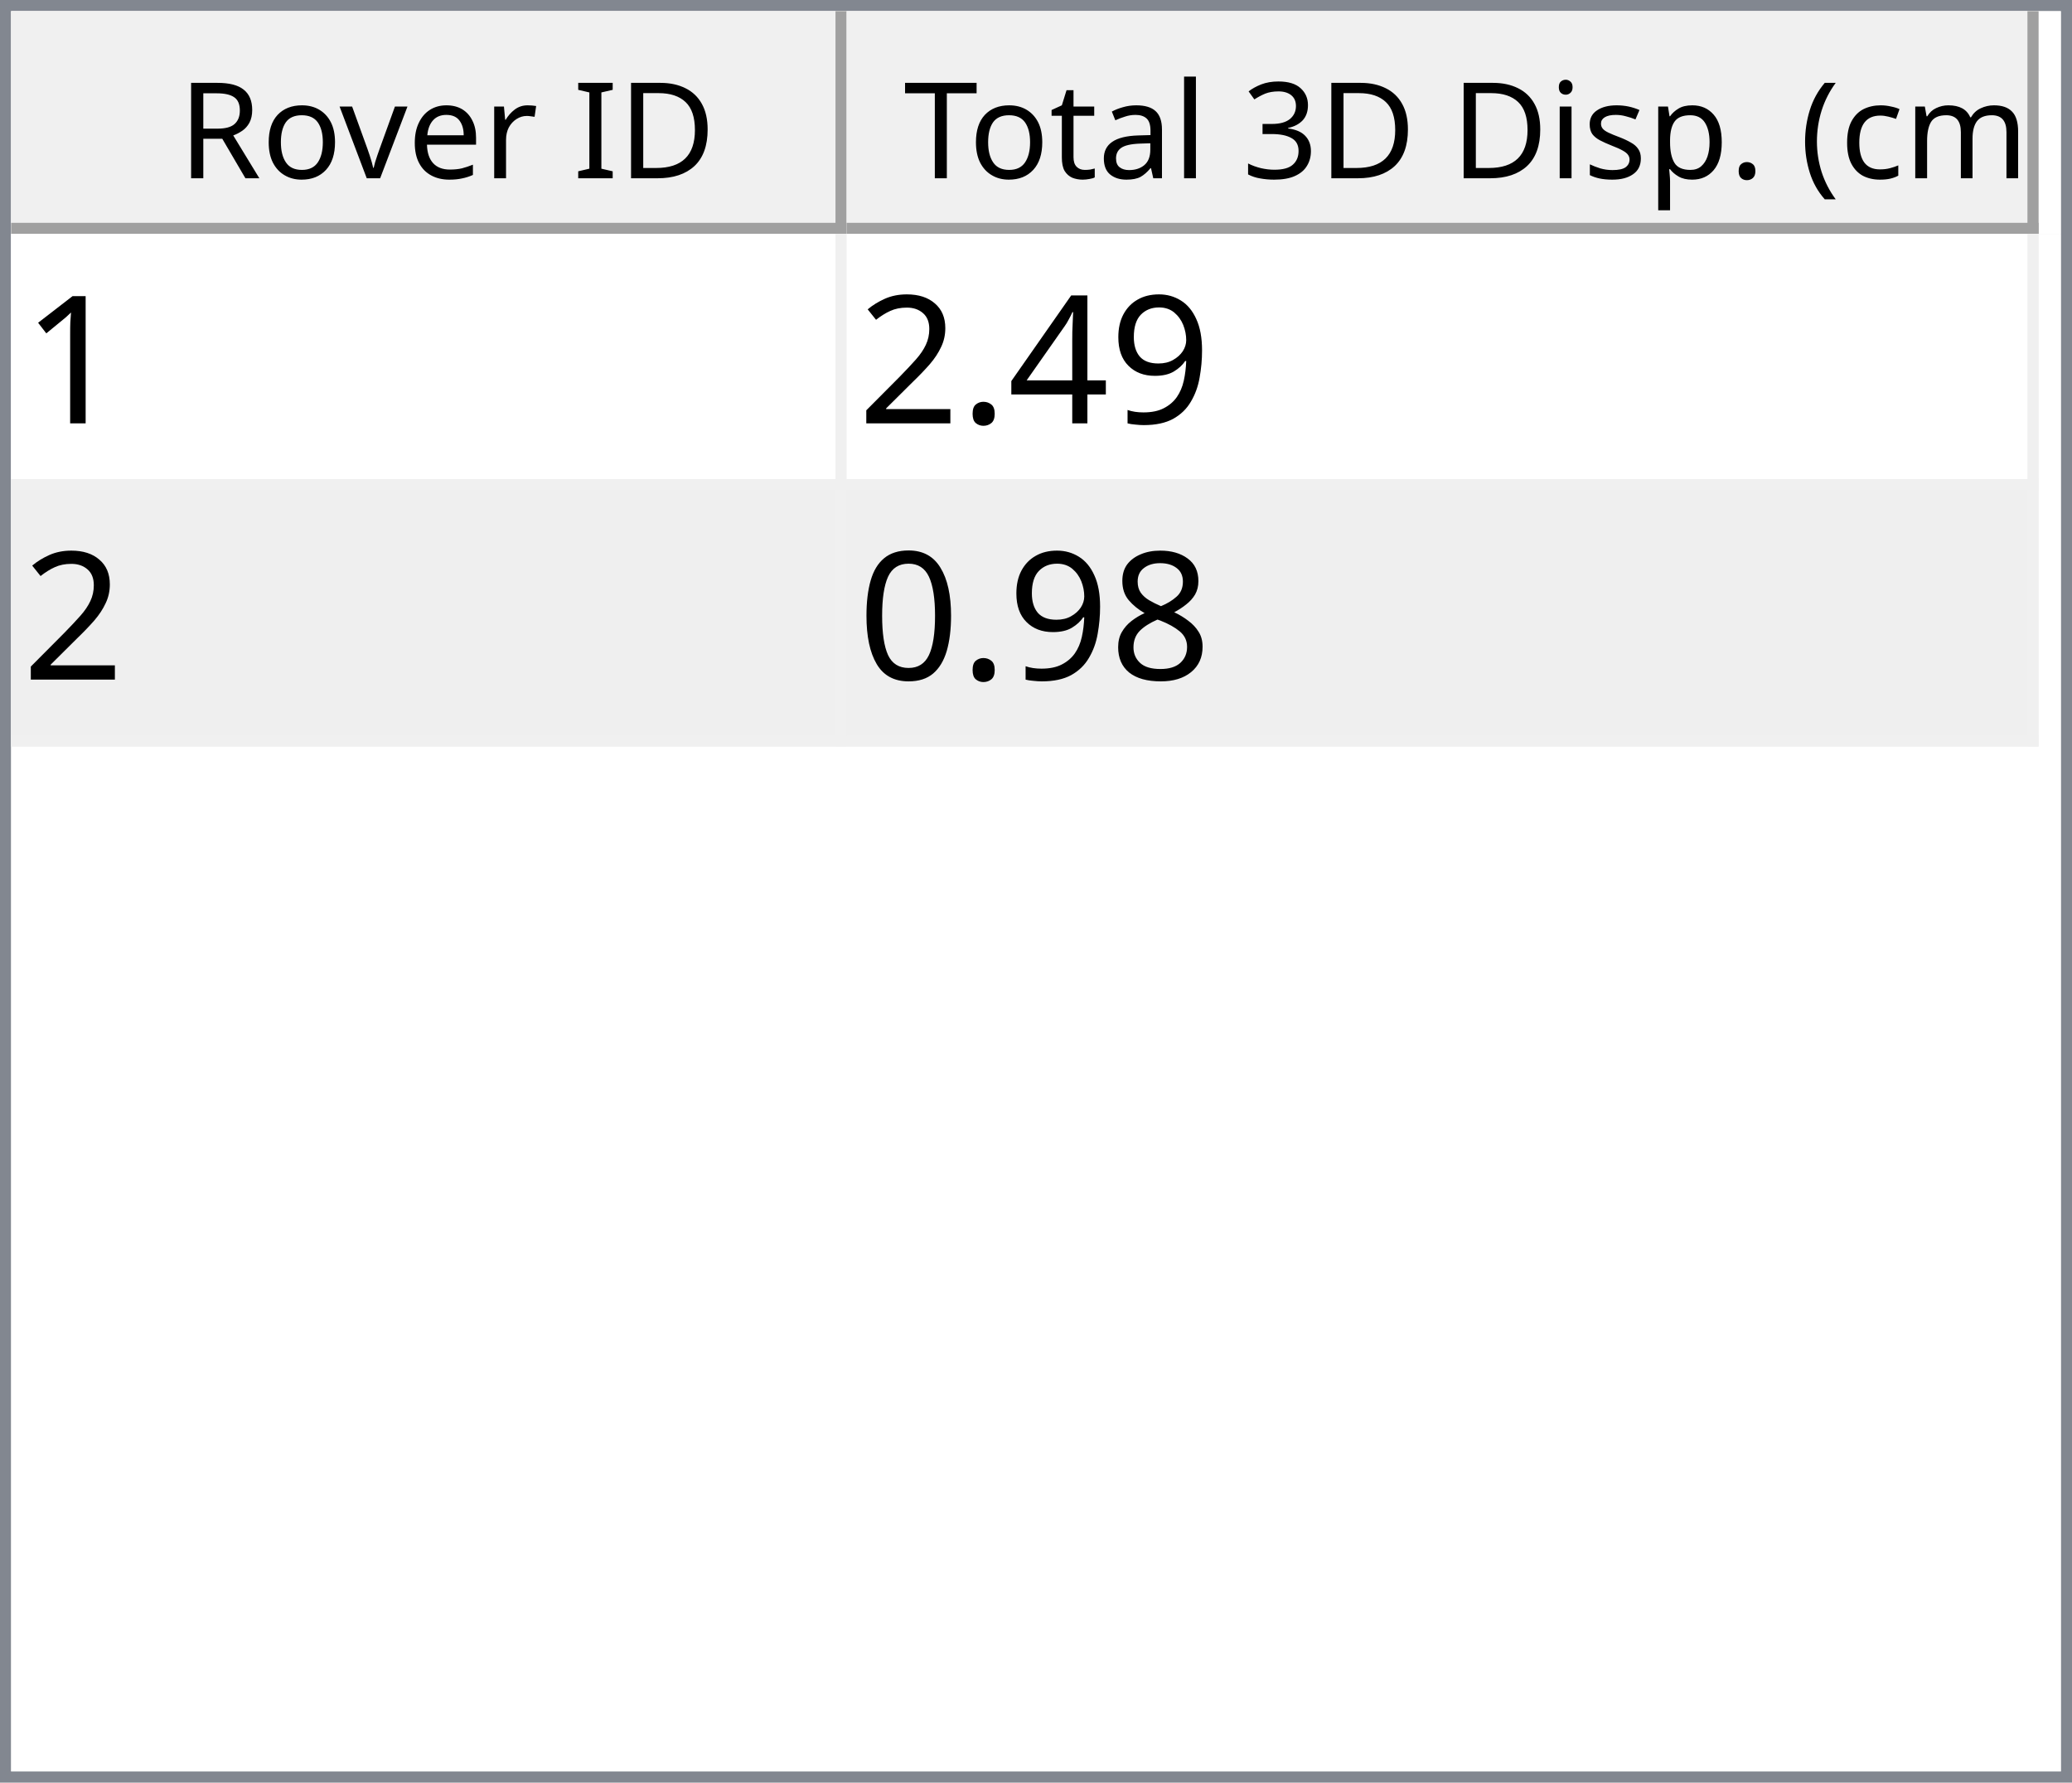
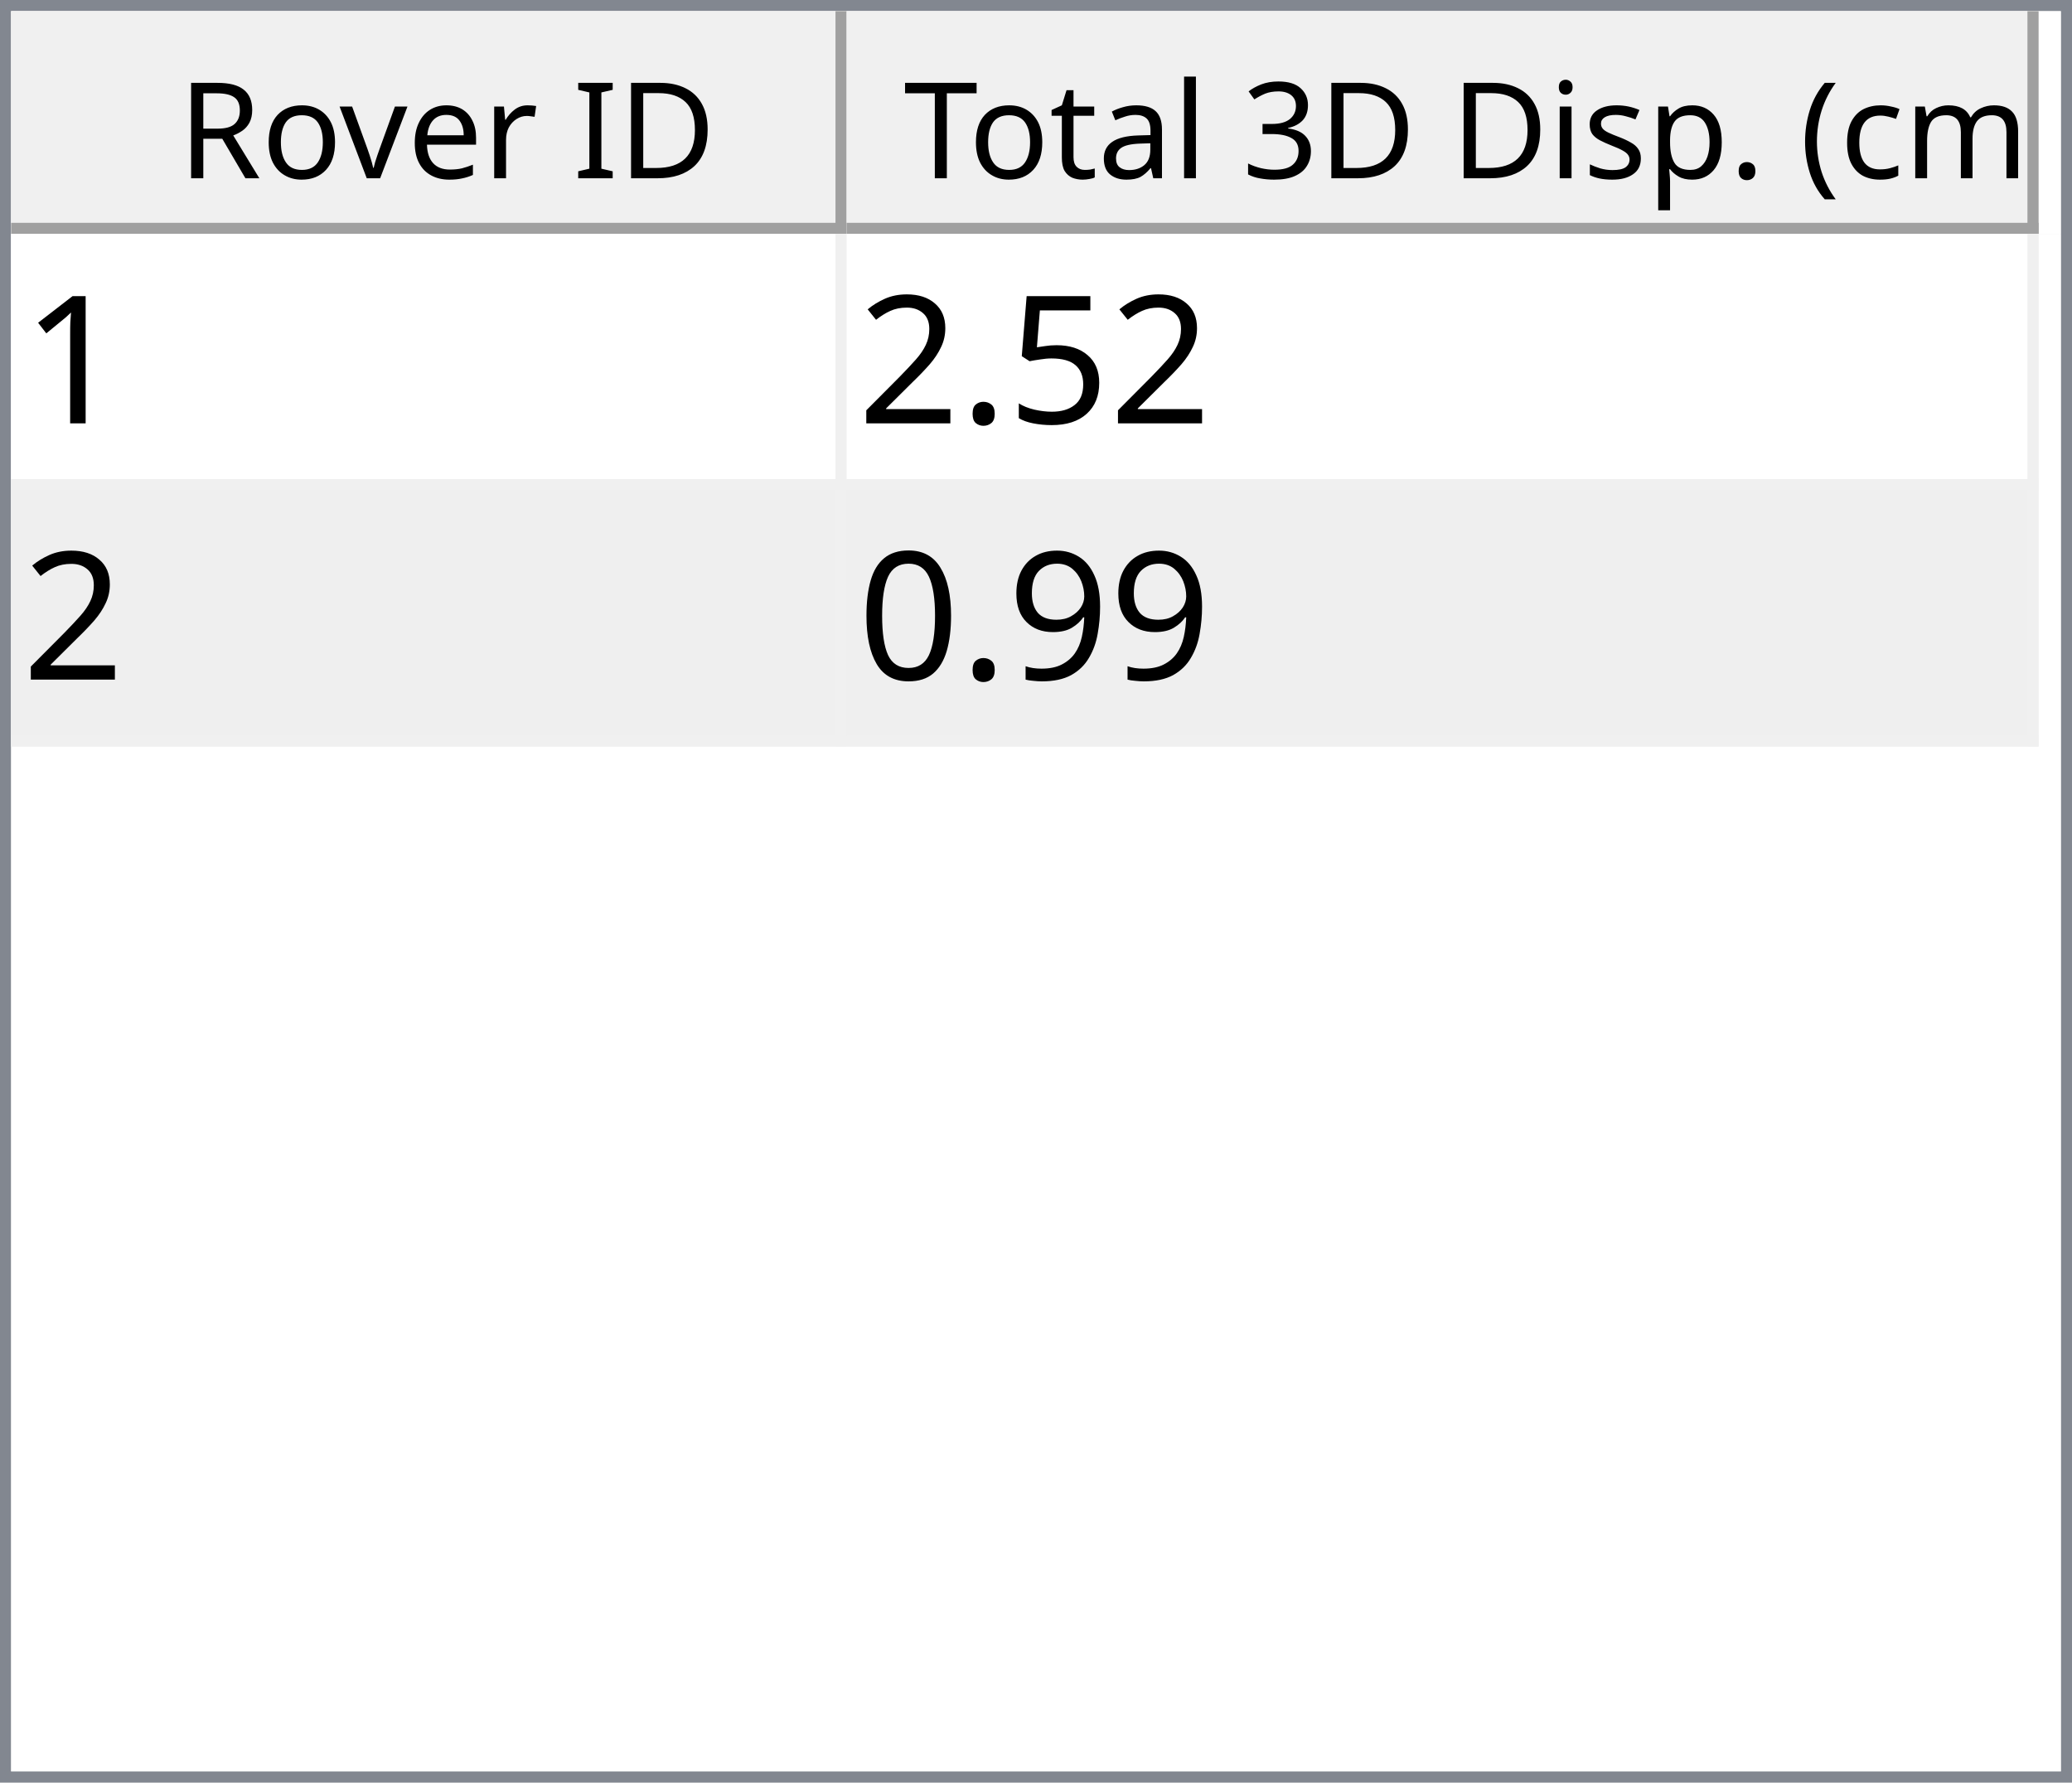
<svg xmlns="http://www.w3.org/2000/svg" style="fill-opacity:1; color-rendering:auto; color-interpolation:auto; text-rendering:auto; stroke:black; stroke-linecap:square; stroke-miterlimit:10; shape-rendering:auto; stroke-opacity:1; fill:black; stroke-dasharray:none; font-weight:normal; stroke-width:1; font-family:'Dialog'; font-style:normal; stroke-linejoin:miter; font-size:12px; stroke-dashoffset:0; image-rendering:auto;" width="186" height="160">
  <defs id="genericDefs" />
  <g>
    <defs id="defs1">
      <clipPath clipPathUnits="userSpaceOnUse" id="clipPath1">
        <path d="M0 0 L186 0 L186 160 L0 160 L0 0 Z" />
      </clipPath>
      <clipPath clipPathUnits="userSpaceOnUse" id="clipPath2">
        <path d="M0 0 L0 160 L186 160 L186 0 Z" />
      </clipPath>
      <clipPath clipPathUnits="userSpaceOnUse" id="clipPath3">
        <path d="M0 0 L0 20 L184 20 L184 0 Z" />
      </clipPath>
      <clipPath clipPathUnits="userSpaceOnUse" id="clipPath4">
        <path d="M0 0 L0 20 L75 20 L75 0 Z" />
      </clipPath>
      <clipPath clipPathUnits="userSpaceOnUse" id="clipPath5">
        <path d="M1 1 L1 19 L74 19 L74 1 Z" />
      </clipPath>
      <clipPath clipPathUnits="userSpaceOnUse" id="clipPath6">
        <path d="M0 0 L0 18 L73 18 L73 0 Z" />
      </clipPath>
      <clipPath clipPathUnits="userSpaceOnUse" id="clipPath7">
        <path d="M-0.5 -0.5 L-0.5 19.5 L74.5 19.5 L74.5 -0.5 Z" />
      </clipPath>
      <clipPath clipPathUnits="userSpaceOnUse" id="clipPath8">
        <path d="M0 0 L0 20 L107 20 L107 0 Z" />
      </clipPath>
      <clipPath clipPathUnits="userSpaceOnUse" id="clipPath9">
        <path d="M1 1 L1 19 L106 19 L106 1 Z" />
      </clipPath>
      <clipPath clipPathUnits="userSpaceOnUse" id="clipPath10">
        <path d="M0 0 L0 18 L105 18 L105 0 Z" />
      </clipPath>
      <clipPath clipPathUnits="userSpaceOnUse" id="clipPath11">
        <path d="M-0.5 -0.5 L-0.5 19.5 L106.5 19.5 L106.5 -0.5 Z" />
      </clipPath>
      <clipPath clipPathUnits="userSpaceOnUse" id="clipPath12">
        <path d="M0 0 L0 138 L184 138 L184 0 Z" />
      </clipPath>
      <clipPath clipPathUnits="userSpaceOnUse" id="clipPath13">
        <path d="M0 0 L0 46 L182 46 L182 0 Z" />
      </clipPath>
      <clipPath clipPathUnits="userSpaceOnUse" id="clipPath14">
        <path d="M-0.5 -0.5 L-0.5 45.5 L181.5 45.5 L181.5 -0.5 Z" />
      </clipPath>
      <clipPath clipPathUnits="userSpaceOnUse" id="clipPath15">
        <path d="M0 0 L0 22 L74 22 L74 0 Z" />
      </clipPath>
      <clipPath clipPathUnits="userSpaceOnUse" id="clipPath16">
        <path d="M0 0 L0 22 L106 22 L106 0 Z" />
      </clipPath>
      <font horiz-adv-x="64.551" id="font1">
        <font-face ascent="107.91" descent="25.098" units-per-em="100" style="font-style:normal; font-family:Segoe UI; font-weight:normal;" />
        <missing-glyph horiz-adv-x="64.551" d="M8.109 0 L8.109 68.266 L56.453 68.266 L56.453 0 L8.109 0 ZM15.328 7.234 L49.219 7.234 L49.219 61.031 L15.328 61.031 L15.328 7.234 Z" />
        <glyph unicode="D" horiz-adv-x="70.117" d="M9.188 0 L9.188 70.016 L28.516 70.016 Q65.531 70.016 65.531 35.891 Q65.531 19.672 55.25 9.836 Q44.969 0 27.734 0 L9.188 0 ZM17.391 62.594 L17.391 7.422 L27.828 7.422 Q41.609 7.422 49.273 14.797 Q56.938 22.172 56.938 35.688 Q56.938 62.594 28.328 62.594 L17.391 62.594 Z" />
        <glyph unicode="I" horiz-adv-x="26.611" d="M17.391 0 L9.188 0 L9.188 70.016 L17.391 70.016 L17.391 0 Z" />
        <glyph unicode=" " horiz-adv-x="27.393" d="" />
        <glyph unicode="r" horiz-adv-x="34.766" d="M34.188 41.891 Q32.078 43.5 28.125 43.5 Q23 43.5 19.555 38.672 Q16.109 33.844 16.109 25.484 L16.109 0 L8.109 0 L8.109 50 L16.109 50 L16.109 39.703 L16.312 39.703 Q18.016 44.969 21.531 47.922 Q25.047 50.875 29.391 50.875 Q32.516 50.875 34.188 50.203 L34.188 41.891 Z" />
        <glyph unicode="e" horiz-adv-x="52.295" d="M48.297 23 L12.984 23 Q13.188 14.656 17.484 10.109 Q21.781 5.562 29.297 5.562 Q37.75 5.562 44.828 11.141 L44.828 3.609 Q38.234 -1.172 27.391 -1.172 Q16.797 -1.172 10.742 5.641 Q4.688 12.453 4.688 24.812 Q4.688 36.469 11.305 43.82 Q17.922 51.172 27.734 51.172 Q37.547 51.172 42.922 44.828 Q48.297 38.484 48.297 27.203 L48.297 23 ZM40.094 29.781 Q40.047 36.719 36.75 40.578 Q33.453 44.438 27.594 44.438 Q21.922 44.438 17.969 40.383 Q14.016 36.328 13.094 29.781 L40.094 29.781 Z" />
        <glyph unicode="v" horiz-adv-x="47.9" d="M47.406 50 L27.484 0 L19.625 0 L0.688 50 L9.469 50 L22.172 13.672 Q23.578 9.672 23.922 6.688 L24.125 6.688 Q24.609 10.453 25.688 13.484 L38.969 50 L47.406 50 Z" />
        <glyph unicode="o" horiz-adv-x="58.594" d="M29 -1.172 Q17.922 -1.172 11.305 5.836 Q4.688 12.844 4.688 24.422 Q4.688 37.016 11.57 44.094 Q18.453 51.172 30.172 51.172 Q41.359 51.172 47.633 44.289 Q53.906 37.406 53.906 25.203 Q53.906 13.234 47.141 6.031 Q40.375 -1.172 29 -1.172 ZM29.594 44.438 Q21.875 44.438 17.383 39.188 Q12.891 33.938 12.891 24.703 Q12.891 15.828 17.43 10.695 Q21.969 5.562 29.594 5.562 Q37.359 5.562 41.531 10.594 Q45.703 15.625 45.703 24.906 Q45.703 34.281 41.531 39.359 Q37.359 44.438 29.594 44.438 Z" />
        <glyph unicode="R" horiz-adv-x="59.814" d="M59.375 0 L49.609 0 L37.891 19.625 Q36.281 22.359 34.766 24.289 Q33.25 26.219 31.664 27.438 Q30.078 28.656 28.25 29.219 Q26.422 29.781 24.125 29.781 L17.391 29.781 L17.391 0 L9.188 0 L9.188 70.016 L30.078 70.016 Q34.672 70.016 38.555 68.867 Q42.438 67.719 45.289 65.375 Q48.141 63.031 49.758 59.547 Q51.375 56.062 51.375 51.375 Q51.375 47.703 50.273 44.656 Q49.172 41.609 47.148 39.211 Q45.125 36.812 42.266 35.133 Q39.406 33.453 35.844 32.516 L35.844 32.328 Q37.594 31.547 38.891 30.547 Q40.188 29.547 41.359 28.18 Q42.531 26.812 43.68 25.078 Q44.828 23.344 46.234 21.047 L59.375 0 ZM17.391 62.594 L17.391 37.203 L28.516 37.203 Q31.594 37.203 34.203 38.133 Q36.812 39.062 38.719 40.797 Q40.625 42.531 41.703 45.047 Q42.781 47.562 42.781 50.688 Q42.781 56.297 39.141 59.445 Q35.5 62.594 28.609 62.594 L17.391 62.594 Z" />
        <glyph unicode=")" horiz-adv-x="30.176" d="M8.297 -15.922 L1.172 -15.922 Q16.406 2.344 16.406 26.812 Q16.406 51.469 1.078 70.016 L8.297 70.016 Q23.531 52.156 23.531 26.703 Q23.531 1.375 8.297 -15.922 Z" />
        <glyph unicode="m" horiz-adv-x="86.133" d="M79.109 0 L71.094 0 L71.094 28.719 Q71.094 37.016 68.531 40.727 Q65.969 44.438 59.906 44.438 Q54.781 44.438 51.195 39.75 Q47.609 35.062 47.609 28.516 L47.609 0 L39.594 0 L39.594 29.688 Q39.594 44.438 28.219 44.438 Q22.953 44.438 19.531 40.016 Q16.109 35.594 16.109 28.516 L16.109 0 L8.109 0 L8.109 50 L16.109 50 L16.109 42.094 L16.312 42.094 Q21.625 51.172 31.844 51.172 Q36.969 51.172 40.773 48.312 Q44.578 45.453 46 40.828 Q51.562 51.172 62.594 51.172 Q79.109 51.172 79.109 30.812 L79.109 0 Z" />
        <glyph unicode="c" horiz-adv-x="46.191" d="M42.188 2.297 Q36.422 -1.172 28.516 -1.172 Q17.828 -1.172 11.258 5.789 Q4.688 12.75 4.688 23.828 Q4.688 36.188 11.766 43.68 Q18.844 51.172 30.672 51.172 Q37.25 51.172 42.281 48.734 L42.281 40.531 Q36.719 44.438 30.375 44.438 Q22.703 44.438 17.797 38.945 Q12.891 33.453 12.891 24.516 Q12.891 15.719 17.508 10.641 Q22.125 5.562 29.891 5.562 Q36.422 5.562 42.188 9.906 L42.188 2.297 Z" />
        <glyph unicode="(" horiz-adv-x="30.176" d="M29.109 -15.922 L21.969 -15.922 Q6.844 1.375 6.844 26.703 Q6.844 52.156 21.969 70.016 L29.203 70.016 Q13.875 51.469 13.875 26.812 Q13.875 2.344 29.109 -15.922 Z" />
        <glyph unicode="." horiz-adv-x="21.68" d="M10.891 -1.078 Q8.641 -1.078 7.055 0.539 Q5.469 2.156 5.469 4.391 Q5.469 6.641 7.055 8.273 Q8.641 9.906 10.891 9.906 Q13.188 9.906 14.797 8.273 Q16.406 6.641 16.406 4.391 Q16.406 2.156 14.797 0.539 Q13.188 -1.078 10.891 -1.078 Z" />
        <glyph unicode="p" horiz-adv-x="58.789" d="M16.312 7.234 L16.109 7.234 L16.109 -23 L8.109 -23 L8.109 50 L16.109 50 L16.109 41.219 L16.312 41.219 Q22.219 51.172 33.594 51.172 Q43.266 51.172 48.688 44.461 Q54.109 37.75 54.109 26.469 Q54.109 13.922 48 6.375 Q41.891 -1.172 31.297 -1.172 Q21.578 -1.172 16.312 7.234 ZM16.109 27.391 L16.109 20.406 Q16.109 14.203 20.141 9.883 Q24.172 5.562 30.375 5.562 Q37.641 5.562 41.773 11.133 Q45.906 16.703 45.906 26.609 Q45.906 34.969 42.047 39.703 Q38.188 44.438 31.594 44.438 Q24.609 44.438 20.359 39.578 Q16.109 34.719 16.109 27.391 Z" />
        <glyph unicode="s" horiz-adv-x="42.432" d="M5.078 1.812 L5.078 10.406 Q11.625 5.562 19.484 5.562 Q30.031 5.562 30.031 12.594 Q30.031 14.594 29.125 15.992 Q28.219 17.391 26.68 18.461 Q25.141 19.531 23.07 20.383 Q21 21.234 18.609 22.172 Q15.281 23.484 12.766 24.828 Q10.25 26.172 8.57 27.859 Q6.891 29.547 6.031 31.695 Q5.172 33.844 5.172 36.719 Q5.172 40.234 6.789 42.945 Q8.406 45.656 11.086 47.484 Q13.766 49.312 17.211 50.242 Q20.656 51.172 24.312 51.172 Q30.812 51.172 35.938 48.922 L35.938 40.828 Q30.422 44.438 23.25 44.438 Q21 44.438 19.195 43.922 Q17.391 43.406 16.094 42.477 Q14.797 41.547 14.086 40.258 Q13.375 38.969 13.375 37.406 Q13.375 35.453 14.086 34.133 Q14.797 32.812 16.164 31.789 Q17.531 30.766 19.484 29.938 Q21.438 29.109 23.922 28.125 Q27.25 26.859 29.883 25.516 Q32.516 24.172 34.375 22.484 Q36.234 20.797 37.234 18.602 Q38.234 16.406 38.234 13.375 Q38.234 9.672 36.602 6.938 Q34.969 4.203 32.234 2.398 Q29.5 0.594 25.93 -0.289 Q22.359 -1.172 18.453 -1.172 Q10.75 -1.172 5.078 1.812 Z" />
        <glyph unicode="i" horiz-adv-x="24.219" d="M12.203 62.703 Q10.062 62.703 8.547 64.164 Q7.031 65.625 7.031 67.875 Q7.031 70.125 8.547 71.609 Q10.062 73.094 12.203 73.094 Q14.406 73.094 15.945 71.609 Q17.484 70.125 17.484 67.875 Q17.484 65.719 15.945 64.211 Q14.406 62.703 12.203 62.703 ZM16.109 0 L8.109 0 L8.109 50 L16.109 50 L16.109 0 Z" />
        <glyph unicode="3" horiz-adv-x="53.906" d="M46.531 19.828 Q46.531 15.094 44.75 11.211 Q42.969 7.328 39.719 4.57 Q36.469 1.812 31.93 0.297 Q27.391 -1.219 21.922 -1.219 Q11.922 -1.219 6 2.594 L6 11.188 Q13.094 5.609 22.219 5.609 Q25.875 5.609 28.828 6.539 Q31.781 7.469 33.906 9.227 Q36.031 10.984 37.18 13.477 Q38.328 15.969 38.328 19.094 Q38.328 32.812 18.797 32.812 L12.984 32.812 L12.984 39.594 L18.5 39.594 Q35.797 39.594 35.797 52.484 Q35.797 64.406 22.609 64.406 Q15.188 64.406 8.688 59.422 L8.688 67.188 Q15.375 71.188 24.609 71.188 Q29 71.188 32.57 69.969 Q36.141 68.75 38.68 66.555 Q41.219 64.359 42.609 61.281 Q44 58.203 44 54.5 Q44 40.672 30.031 36.719 L30.031 36.531 Q33.594 36.141 36.625 34.797 Q39.656 33.453 41.852 31.305 Q44.047 29.156 45.289 26.25 Q46.531 23.344 46.531 19.828 Z" />
        <glyph unicode="l" horiz-adv-x="24.219" d="M16.109 0 L8.109 0 L8.109 74.031 L16.109 74.031 L16.109 0 Z" />
        <glyph unicode="a" horiz-adv-x="50.879" d="M43.891 0 L35.891 0 L35.891 7.812 L35.688 7.812 Q30.469 -1.172 20.312 -1.172 Q12.844 -1.172 8.617 2.781 Q4.391 6.734 4.391 13.281 Q4.391 27.297 20.906 29.594 L35.891 31.688 Q35.891 44.438 25.594 44.438 Q16.547 44.438 9.281 38.281 L9.281 46.484 Q16.656 51.172 26.266 51.172 Q43.891 51.172 43.891 32.516 L43.891 0 ZM35.891 25.297 L23.828 23.641 Q18.266 22.859 15.43 20.875 Q12.594 18.891 12.594 13.875 Q12.594 10.203 15.211 7.883 Q17.828 5.562 22.172 5.562 Q28.125 5.562 32.008 9.742 Q35.891 13.922 35.891 20.312 L35.891 25.297 Z" />
        <glyph unicode="t" horiz-adv-x="33.887" d="M31.297 0.484 Q28.469 -1.078 23.828 -1.078 Q10.688 -1.078 10.688 13.578 L10.688 43.172 L2.094 43.172 L2.094 50 L10.688 50 L10.688 62.203 L18.703 64.797 L18.703 50 L31.297 50 L31.297 43.172 L18.703 43.172 L18.703 14.984 Q18.703 9.969 20.414 7.82 Q22.125 5.672 26.078 5.672 Q29.109 5.672 31.297 7.328 L31.297 0.484 Z" />
        <glyph unicode="T" horiz-adv-x="52.393" d="M50.594 62.594 L30.375 62.594 L30.375 0 L22.172 0 L22.172 62.594 L2 62.594 L2 70.016 L50.594 70.016 L50.594 62.594 Z" />
      </font>
      <font horiz-adv-x="75.0" id="font2">
        <font-face ascent="100.537" descent="21.973" units-per-em="100" style="font-style:normal; font-family:sans-serif; font-weight:normal;" />
        <missing-glyph horiz-adv-x="75.0" d="M12.5 0 L12.5 62.5 L62.5 62.5 L62.5 0 L12.5 0 ZM14.062 1.562 L60.938 1.562 L60.938 60.938 L14.062 60.938 L14.062 1.562 Z" />
        <glyph unicode="1" horiz-adv-x="55.615" d="M37.25 0 L28.469 0 L28.469 56 Q25.297 52.984 20.141 49.953 Q14.984 46.922 10.891 45.406 L10.891 53.906 Q18.266 57.375 23.781 62.305 Q29.297 67.234 31.594 71.875 L37.25 71.875 L37.25 0 Z" />
-         <glyph unicode="9" horiz-adv-x="55.615" d="M5.469 16.547 L13.922 17.328 Q14.984 11.375 18.016 8.688 Q21.047 6 25.781 6 Q29.828 6 32.883 7.859 Q35.938 9.719 37.891 12.82 Q39.844 15.922 41.164 21.195 Q42.484 26.469 42.484 31.938 Q42.484 32.516 42.438 33.688 Q39.797 29.5 35.234 26.883 Q30.672 24.266 25.344 24.266 Q16.453 24.266 10.305 30.711 Q4.156 37.156 4.156 47.703 Q4.156 58.594 10.578 65.234 Q17 71.875 26.656 71.875 Q33.641 71.875 39.43 68.117 Q45.219 64.359 48.219 57.398 Q51.219 50.438 51.219 37.25 Q51.219 23.531 48.242 15.406 Q45.266 7.281 39.383 3.031 Q33.5 -1.219 25.594 -1.219 Q17.188 -1.219 11.867 3.445 Q6.547 8.109 5.469 16.547 ZM41.453 48.141 Q41.453 55.719 37.43 60.156 Q33.406 64.594 27.734 64.594 Q21.875 64.594 17.531 59.812 Q13.188 55.031 13.188 47.406 Q13.188 40.578 17.312 36.305 Q21.438 32.031 27.484 32.031 Q33.594 32.031 37.523 36.305 Q41.453 40.578 41.453 48.141 Z" />
-         <glyph unicode="4" horiz-adv-x="55.615" d="M32.328 0 L32.328 17.141 L1.266 17.141 L1.266 25.203 L33.938 71.578 L41.109 71.578 L41.109 25.203 L50.781 25.203 L50.781 17.141 L41.109 17.141 L41.109 0 L32.328 0 ZM32.328 25.203 L32.328 57.469 L9.906 25.203 L32.328 25.203 Z" />
+         <glyph unicode="5" horiz-adv-x="55.615" d="M4.156 18.75 L13.375 19.531 Q14.406 12.797 18.141 9.398 Q21.875 6 27.156 6 Q33.5 6 37.891 10.789 Q42.281 15.578 42.281 23.484 Q42.281 31 38.062 35.352 Q33.844 39.703 27 39.703 Q22.75 39.703 19.336 37.773 Q15.922 35.844 13.969 32.766 L5.719 33.844 L12.641 70.609 L48.25 70.609 L48.25 62.203 L19.672 62.203 L15.828 42.969 Q22.266 47.469 29.344 47.469 Q38.719 47.469 45.164 40.969 Q51.609 34.469 51.609 24.266 Q51.609 14.547 45.953 7.469 Q39.062 -1.219 27.156 -1.219 Q17.391 -1.219 11.211 4.25 Q5.031 9.719 4.156 18.75 Z" />
        <glyph unicode="." horiz-adv-x="27.783" d="M9.078 0 L9.078 10.016 L19.094 10.016 L19.094 0 L9.078 0 Z" />
        <glyph unicode="2" horiz-adv-x="55.615" d="M50.344 8.453 L50.344 0 L3.031 0 Q2.938 3.172 4.047 6.109 Q5.859 10.938 9.836 15.625 Q13.812 20.312 21.344 26.469 Q33.016 36.031 37.117 41.625 Q41.219 47.219 41.219 52.203 Q41.219 57.422 37.477 61.008 Q33.734 64.594 27.734 64.594 Q21.391 64.594 17.578 60.789 Q13.766 56.984 13.719 50.25 L4.688 51.172 Q5.609 61.281 11.664 66.578 Q17.719 71.875 27.938 71.875 Q38.234 71.875 44.242 66.164 Q50.25 60.453 50.25 52 Q50.25 47.703 48.492 43.555 Q46.734 39.406 42.656 34.812 Q38.578 30.219 29.109 22.219 Q21.188 15.578 18.945 13.211 Q16.703 10.844 15.234 8.453 L50.344 8.453 Z" />
-         <glyph unicode="8" horiz-adv-x="55.615" d="M17.672 38.812 Q12.203 40.828 9.57 44.539 Q6.938 48.25 6.938 53.422 Q6.938 61.234 12.555 66.555 Q18.172 71.875 27.484 71.875 Q36.859 71.875 42.578 66.43 Q48.297 60.984 48.297 53.172 Q48.297 48.188 45.68 44.508 Q43.062 40.828 37.75 38.812 Q44.344 36.672 47.781 31.883 Q51.219 27.094 51.219 20.453 Q51.219 11.281 44.727 5.031 Q38.234 -1.219 27.641 -1.219 Q17.047 -1.219 10.547 5.055 Q4.047 11.328 4.047 20.703 Q4.047 27.688 7.594 32.398 Q11.141 37.109 17.672 38.812 ZM15.922 53.719 Q15.922 48.641 19.195 45.414 Q22.469 42.188 27.688 42.188 Q32.766 42.188 36.016 45.383 Q39.266 48.578 39.266 53.219 Q39.266 58.062 35.914 61.359 Q32.562 64.656 27.594 64.656 Q22.562 64.656 19.242 61.43 Q15.922 58.203 15.922 53.719 ZM13.094 20.656 Q13.094 16.891 14.875 13.375 Q16.656 9.859 20.172 7.93 Q23.688 6 27.734 6 Q34.031 6 38.133 10.055 Q42.234 14.109 42.234 20.359 Q42.234 26.703 38.016 30.859 Q33.797 35.016 27.438 35.016 Q21.234 35.016 17.164 30.914 Q13.094 26.812 13.094 20.656 Z" />
+         <glyph unicode="9" horiz-adv-x="55.615" d="M5.469 16.547 L13.922 17.328 Q14.984 11.375 18.016 8.688 Q21.047 6 25.781 6 Q29.828 6 32.883 7.859 Q35.938 9.719 37.891 12.82 Q39.844 15.922 41.164 21.195 Q42.484 26.469 42.484 31.938 Q42.484 32.516 42.438 33.688 Q39.797 29.5 35.234 26.883 Q30.672 24.266 25.344 24.266 Q16.453 24.266 10.305 30.711 Q4.156 37.156 4.156 47.703 Q4.156 58.594 10.578 65.234 Q17 71.875 26.656 71.875 Q33.641 71.875 39.43 68.117 Q45.219 64.359 48.219 57.398 Q51.219 50.438 51.219 37.25 Q51.219 23.531 48.242 15.406 Q45.266 7.281 39.383 3.031 Q33.5 -1.219 25.594 -1.219 Q17.188 -1.219 11.867 3.445 Q6.547 8.109 5.469 16.547 ZM41.453 48.141 Q41.453 55.719 37.43 60.156 Q33.406 64.594 27.734 64.594 Q21.875 64.594 17.531 59.812 Q13.188 55.031 13.188 47.406 Q13.188 40.578 17.312 36.305 Q21.438 32.031 27.484 32.031 Q33.594 32.031 37.523 36.305 Q41.453 40.578 41.453 48.141 Z" />
        <glyph unicode="0" horiz-adv-x="55.615" d="M4.156 35.297 Q4.156 48 6.766 55.742 Q9.375 63.484 14.523 67.68 Q19.672 71.875 27.484 71.875 Q33.25 71.875 37.594 69.555 Q41.938 67.234 44.773 62.867 Q47.609 58.5 49.219 52.227 Q50.828 45.953 50.828 35.297 Q50.828 22.703 48.242 14.969 Q45.656 7.234 40.508 3.008 Q35.359 -1.219 27.484 -1.219 Q17.141 -1.219 11.234 6.203 Q4.156 15.141 4.156 35.297 ZM13.188 35.297 Q13.188 17.672 17.312 11.836 Q21.438 6 27.484 6 Q33.547 6 37.672 11.859 Q41.797 17.719 41.797 35.297 Q41.797 52.984 37.672 58.789 Q33.547 64.594 27.391 64.594 Q21.344 64.594 17.719 59.469 Q13.188 52.938 13.188 35.297 Z" />
      </font>
    </defs>
    <g style="fill:white; stroke:white;">
      <rect x="0" y="0" width="186" style="clip-path:url(#clipPath1); stroke:none;" height="160" />
    </g>
    <g style="fill:white; text-rendering:optimizeSpeed; color-rendering:optimizeSpeed; image-rendering:optimizeSpeed; shape-rendering:crispEdges; stroke:white; color-interpolation:sRGB;">
      <rect x="0" width="186" height="160" y="0" style="stroke:none;" />
      <path style="stroke:none;" d="M0 160 L186 160 L186 0 L0 0 Z" />
    </g>
    <g style="fill:rgb(240,240,240); font-family:'Segoe UI'; stroke:rgb(240,240,240);">
      <rect x="0" y="0" width="186" style="clip-path:url(#clipPath2); stroke:none;" height="160" />
    </g>
    <g style="fill:rgb(130,135,144); font-family:'Segoe UI'; stroke:rgb(130,135,144);">
      <path d="M0 0 L186 0 L186 160 L0 160 L0 0 ZM1 1 L185 1 L185 159 L1 159 L1 1 Z" style="fill-rule:evenodd; clip-path:url(#clipPath2); stroke:none;" />
    </g>
    <g style="fill:white; font-family:'Segoe UI'; stroke:white;" transform="translate(1,1)">
      <rect x="0" y="0" width="184" style="clip-path:url(#clipPath3); stroke:none;" height="20" />
    </g>
    <g style="fill:rgb(240,240,240); font-family:'Segoe UI'; stroke:rgb(240,240,240);" transform="translate(1,1)">
      <rect x="0" y="0" width="75" style="clip-path:url(#clipPath4); stroke:none;" height="20" />
    </g>
    <g style="font-family:'Segoe UI';" transform="translate(2,2)">
      <text x="14" xml:space="preserve" y="14" style="clip-path:url(#clipPath6); stroke:none;">Rover ID</text>
    </g>
    <g style="fill:rgb(160,160,160); font-family:'Segoe UI'; stroke:rgb(160,160,160); stroke-linejoin:bevel;" transform="translate(1.5,1.5)">
      <line x1="74" x2="74" y1="0" style="fill:none; clip-path:url(#clipPath7);" y2="19" />
    </g>
    <g style="fill:rgb(160,160,160); font-family:'Segoe UI'; stroke:rgb(160,160,160); stroke-linejoin:bevel;" transform="matrix(1,0,0,1,1,1) translate(0.5,0.5)">
      <line x1="0" x2="74" y1="19" style="fill:none; clip-path:url(#clipPath7);" y2="19" />
    </g>
    <g style="fill:rgb(240,240,240); font-family:'Segoe UI'; stroke:rgb(240,240,240);" transform="translate(76,1)">
      <rect x="0" y="0" width="107" style="clip-path:url(#clipPath8); stroke:none;" height="20" />
    </g>
    <g style="font-family:'Segoe UI';" transform="translate(77,2)">
      <text x="1" xml:space="preserve" y="14" style="clip-path:url(#clipPath10); stroke:none;"> Total 3D Disp. (cm)</text>
    </g>
    <g style="fill:rgb(160,160,160); font-family:'Segoe UI'; stroke:rgb(160,160,160); stroke-linejoin:bevel;" transform="translate(76.5,1.5)">
      <line x1="106" x2="106" y1="0" style="fill:none; clip-path:url(#clipPath11);" y2="19" />
    </g>
    <g style="fill:rgb(160,160,160); font-family:'Segoe UI'; stroke:rgb(160,160,160); stroke-linejoin:bevel;" transform="matrix(1,0,0,1,76,1) translate(0.5,0.5)">
      <line x1="0" x2="106" y1="19" style="fill:none; clip-path:url(#clipPath11);" y2="19" />
    </g>
    <g style="fill:white; font-family:'Segoe UI'; stroke:white;" transform="translate(1,21)">
      <rect x="0" y="0" width="184" style="clip-path:url(#clipPath12); stroke:none;" height="138" />
    </g>
    <g style="fill:rgb(240,240,240); font-size:16px; font-family:sans-serif; stroke:rgb(240,240,240);" transform="translate(1,21)">
      <rect x="0" y="0" width="182" style="clip-path:url(#clipPath13); stroke:none;" height="46" />
      <line transform="translate(0.5,0.5)" x1="0" x2="181" y1="22" style="clip-path:url(#clipPath14); fill:none; stroke-linejoin:bevel;" y2="22" />
    </g>
    <g transform="matrix(1,0,0,1,1,21) translate(0.5,0.5)" style="fill:rgb(240,240,240); font-size:16px; font-family:sans-serif; stroke:rgb(240,240,240); stroke-linejoin:bevel;">
      <line x1="0" x2="181" y1="45" style="fill:none; clip-path:url(#clipPath14);" y2="45" />
    </g>
    <g transform="matrix(1,0,0,1,1,21) translate(0.5,0.5)" style="fill:rgb(240,240,240); font-size:16px; font-family:sans-serif; stroke:rgb(240,240,240); stroke-linejoin:bevel;">
      <line x1="74" x2="74" y1="0" style="fill:none; clip-path:url(#clipPath14);" y2="45" />
    </g>
    <g transform="matrix(1,0,0,1,1,21) translate(0.5,0.5)" style="fill:rgb(240,240,240); font-size:16px; font-family:sans-serif; stroke:rgb(240,240,240); stroke-linejoin:bevel;">
      <line x1="181" x2="181" y1="0" style="fill:none; clip-path:url(#clipPath14);" y2="45" />
    </g>
    <g style="fill:white; font-size:16px; font-family:sans-serif; stroke:white;" transform="matrix(1,0,0,1,1,21)">
      <rect x="0" y="0" width="74" style="clip-path:url(#clipPath15); stroke:none;" height="22" />
      <text x="1" y="17" style="fill:black; clip-path:url(#clipPath15); stroke:none;" xml:space="preserve">1</text>
    </g>
    <g style="fill:white; font-size:16px; font-family:sans-serif; stroke:white;" transform="matrix(1,0,0,1,1,21) translate(75,0)">
      <rect x="0" y="0" width="106" style="clip-path:url(#clipPath16); stroke:none;" height="22" />
-       <text x="1" y="17" style="fill:black; clip-path:url(#clipPath16); stroke:none;" xml:space="preserve">2.49</text>
+       <text x="1" y="17" style="fill:black; clip-path:url(#clipPath16); stroke:none;" xml:space="preserve">2.52</text>
    </g>
    <g style="fill:rgb(239,239,239); font-size:16px; font-family:sans-serif; stroke:rgb(239,239,239);" transform="matrix(1,0,0,1,1,21) translate(0,23)">
      <rect x="0" y="0" width="74" style="clip-path:url(#clipPath15); stroke:none;" height="22" />
      <text x="1" y="17" style="fill:black; clip-path:url(#clipPath15); stroke:none;" xml:space="preserve">2</text>
    </g>
    <g style="fill:rgb(239,239,239); font-size:16px; font-family:sans-serif; stroke:rgb(239,239,239);" transform="matrix(1,0,0,1,1,21) translate(75,23)">
      <rect x="0" y="0" width="106" style="clip-path:url(#clipPath16); stroke:none;" height="22" />
-       <text x="1" y="17" style="fill:black; clip-path:url(#clipPath16); stroke:none;" xml:space="preserve">0.98</text>
+       <text x="1" y="17" style="fill:black; clip-path:url(#clipPath16); stroke:none;" xml:space="preserve">0.99</text>
    </g>
  </g>
</svg>
